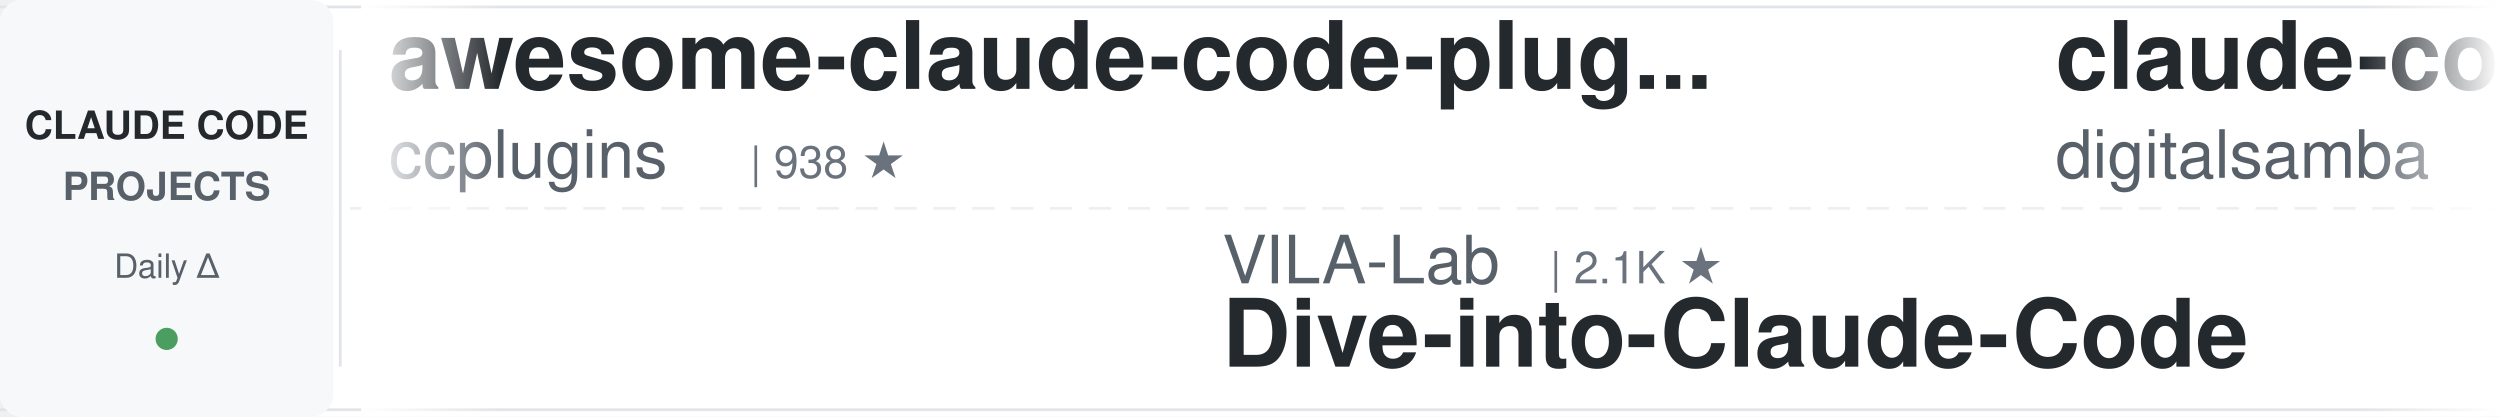
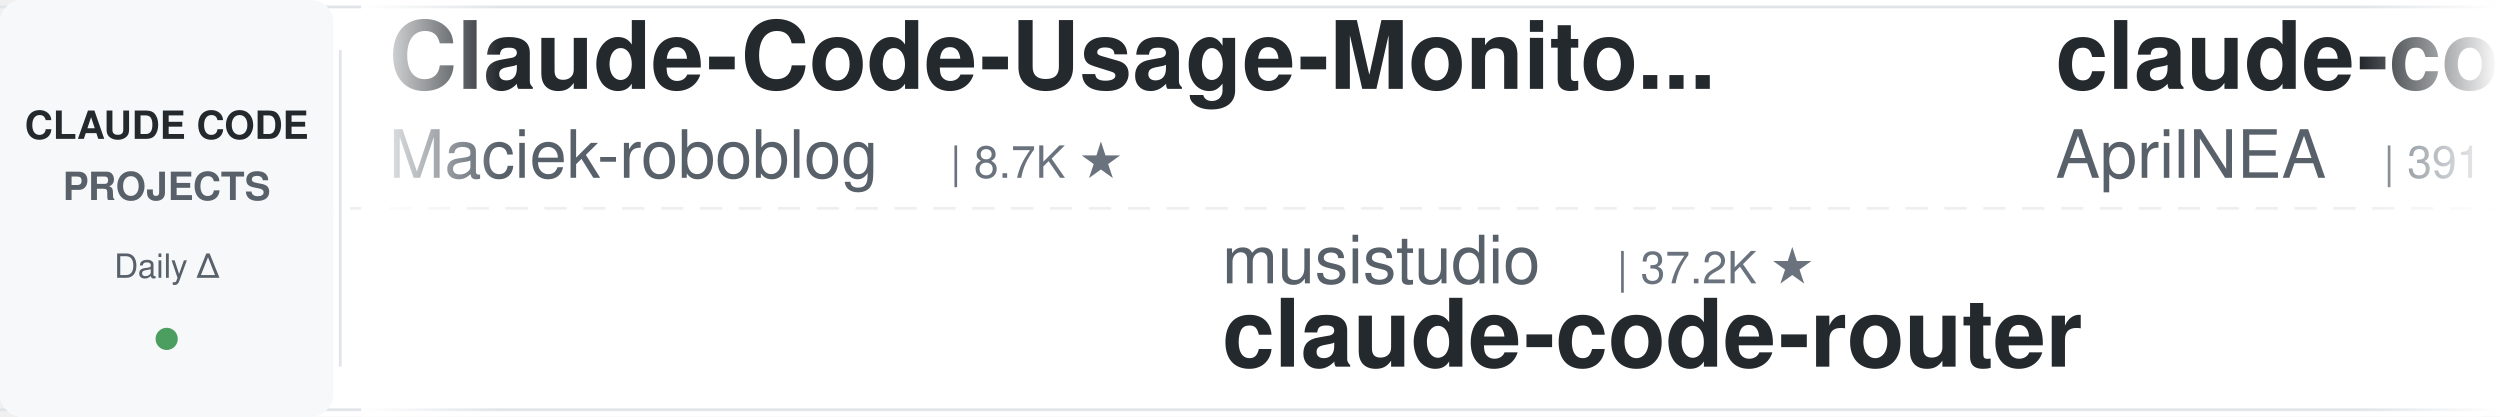
<svg xmlns="http://www.w3.org/2000/svg" width="900" height="150">
  <defs>
    <linearGradient id="leftFade" x1="0%" y1="0%" x2="100%" y2="0%">
      <stop offset="0%" style="stop-color:#ffffff;stop-opacity:1" />
      <stop offset="100%" style="stop-color:#ffffff;stop-opacity:0" />
    </linearGradient>
    <linearGradient id="rightFade" x1="0%" y1="0%" x2="100%" y2="0%">
      <stop offset="0%" style="stop-color:#ffffff;stop-opacity:0" />
      <stop offset="100%" style="stop-color:#ffffff;stop-opacity:1" />
    </linearGradient>
  </defs>
  <rect width="900" height="150" fill="#ffffff" rx="8" />
  <rect x="0" y="2" width="900" height="1" fill="#e1e4e8" />
  <rect x="0" y="147" width="900" height="1" fill="#e1e4e8" />
  <line x1="0" y1="75" x2="900" y2="75" stroke="#e1e4e8" stroke-width="1" stroke-dasharray="8 6" opacity="0.6" />
  <rect x="0" y="0" width="120" height="150" fill="#f6f8fa" rx="8" />
  <text x="60" y="50" font-family="-apple-system, BlinkMacSystemFont, 'Segoe UI', Helvetica, Arial, sans-serif" font-size="14" font-weight="600" fill="#24292e" text-anchor="middle">CLAUDE CODE</text>
  <text x="60" y="72" font-family="-apple-system, BlinkMacSystemFont, 'Segoe UI', Helvetica, Arial, sans-serif" font-size="14" font-weight="600" fill="#586069" text-anchor="middle">PROJECTS</text>
  <text x="60" y="100" font-family="-apple-system, BlinkMacSystemFont, 'Segoe UI', Helvetica, Arial, sans-serif" font-size="12" font-weight="500" fill="#586069" text-anchor="middle">Daily Δ</text>
  <circle cx="60" cy="122" r="4" fill="#22863a" opacity="0.8" />
  <rect x="122" y="18" width="1" height="114" fill="#e1e4e8" />
  <clipPath id="tickerClip">
    <rect x="130" y="0" width="770" height="150" />
  </clipPath>
  <g clip-path="url(#tickerClip)">
    <g id="tickerItems">
      <animateTransform attributeName="transform" attributeType="XML" type="translate" from="0 0" to="-3000 0" dur="54s" repeatCount="indefinite" />
      <g transform="translate(0, 0)">
-         <text x="140" y="32" font-family="-apple-system, BlinkMacSystemFont, 'Segoe UI', Helvetica, Arial, sans-serif" font-size="34" font-weight="600" fill="#24292e">awesome-claude-code-plug...</text>
-         <text x="140" y="64" font-family="-apple-system, BlinkMacSystemFont, 'Segoe UI', Helvetica, Arial, sans-serif" font-size="24" font-weight="400" fill="#586069">ccplugins</text>
-         <text x="270" y="64" font-family="-apple-system, BlinkMacSystemFont, 'Segoe UI', Helvetica, Arial, sans-serif" font-size="16" font-weight="500" fill="#6a737d">| 938 ★</text>
+         <text x="140" y="32" font-family="-apple-system, BlinkMacSystemFont, 'Segoe UI', Helvetica, Arial, sans-serif" font-size="34" font-weight="600" fill="#24292e">Claude-Code-Usage-Monito...</text>
+         <text x="140" y="64" font-family="-apple-system, BlinkMacSystemFont, 'Segoe UI', Helvetica, Arial, sans-serif" font-size="24" font-weight="400" fill="#586069">Maciek-roboblog</text>
+         <text x="342" y="64" font-family="-apple-system, BlinkMacSystemFont, 'Segoe UI', Helvetica, Arial, sans-serif" font-size="16" font-weight="500" fill="#6a737d">| 8.7K ★</text>
      </g>
      <g transform="translate(300, 0)">
-         <text x="140" y="102" font-family="-apple-system, BlinkMacSystemFont, 'Segoe UI', Helvetica, Arial, sans-serif" font-size="24" font-weight="400" fill="#586069">VILA-Lab</text>
-         <text x="258" y="102" font-family="-apple-system, BlinkMacSystemFont, 'Segoe UI', Helvetica, Arial, sans-serif" font-size="16" font-weight="500" fill="#6a737d">| 2.1K ★</text>
-         <text x="140" y="132" font-family="-apple-system, BlinkMacSystemFont, 'Segoe UI', Helvetica, Arial, sans-serif" font-size="34" font-weight="600" fill="#24292e">Dive-into-Claude-Code</text>
+         <text x="140" y="102" font-family="-apple-system, BlinkMacSystemFont, 'Segoe UI', Helvetica, Arial, sans-serif" font-size="24" font-weight="400" fill="#586069">musistudio</text>
+         <text x="282" y="102" font-family="-apple-system, BlinkMacSystemFont, 'Segoe UI', Helvetica, Arial, sans-serif" font-size="16" font-weight="500" fill="#6a737d">| 37.2K ★</text>
+         <text x="140" y="132" font-family="-apple-system, BlinkMacSystemFont, 'Segoe UI', Helvetica, Arial, sans-serif" font-size="34" font-weight="600" fill="#24292e">claude-code-router</text>
      </g>
      <g transform="translate(600, 0)">
-         <text x="140" y="32" font-family="-apple-system, BlinkMacSystemFont, 'Segoe UI', Helvetica, Arial, sans-serif" font-size="34" font-weight="600" fill="#24292e">claude-code-video-toolki...</text>
-         <text x="140" y="64" font-family="-apple-system, BlinkMacSystemFont, 'Segoe UI', Helvetica, Arial, sans-serif" font-size="24" font-weight="400" fill="#586069">digitalsamba</text>
-         <text x="306" y="64" font-family="-apple-system, BlinkMacSystemFont, 'Segoe UI', Helvetica, Arial, sans-serif" font-size="16" font-weight="500" fill="#6a737d">| 2.1K ★</text>
+         <text x="140" y="32" font-family="-apple-system, BlinkMacSystemFont, 'Segoe UI', Helvetica, Arial, sans-serif" font-size="34" font-weight="600" fill="#24292e">claude-code-source</text>
+         <text x="140" y="64" font-family="-apple-system, BlinkMacSystemFont, 'Segoe UI', Helvetica, Arial, sans-serif" font-size="24" font-weight="400" fill="#586069">AprilNEA</text>
+         <text x="258" y="64" font-family="-apple-system, BlinkMacSystemFont, 'Segoe UI', Helvetica, Arial, sans-serif" font-size="16" font-weight="500" fill="#6a737d">| 391 ★</text>
      </g>
      <g transform="translate(900, 0)">
-         <text x="140" y="102" font-family="-apple-system, BlinkMacSystemFont, 'Segoe UI', Helvetica, Arial, sans-serif" font-size="24" font-weight="400" fill="#586069">disler</text>
-         <text x="234" y="102" font-family="-apple-system, BlinkMacSystemFont, 'Segoe UI', Helvetica, Arial, sans-serif" font-size="16" font-weight="500" fill="#6a737d">| 1.7K ★</text>
-         <text x="140" y="132" font-family="-apple-system, BlinkMacSystemFont, 'Segoe UI', Helvetica, Arial, sans-serif" font-size="34" font-weight="600" fill="#24292e">pi-vs-claude-code</text>
+         <text x="140" y="102" font-family="-apple-system, BlinkMacSystemFont, 'Segoe UI', Helvetica, Arial, sans-serif" font-size="24" font-weight="400" fill="#586069">anthropics</text>
+         <text x="282" y="102" font-family="-apple-system, BlinkMacSystemFont, 'Segoe UI', Helvetica, Arial, sans-serif" font-size="16" font-weight="500" fill="#6a737d">| 6.2K ★</text>
+         <text x="140" y="132" font-family="-apple-system, BlinkMacSystemFont, 'Segoe UI', Helvetica, Arial, sans-serif" font-size="34" font-weight="600" fill="#24292e">claude-code-security-rev...</text>
      </g>
      <g transform="translate(1200, 0)">
        <text x="140" y="32" font-family="-apple-system, BlinkMacSystemFont, 'Segoe UI', Helvetica, Arial, sans-serif" font-size="34" font-weight="600" fill="#24292e">how-claude-code-works</text>
        <text x="140" y="64" font-family="-apple-system, BlinkMacSystemFont, 'Segoe UI', Helvetica, Arial, sans-serif" font-size="24" font-weight="400" fill="#586069">Windy3f3f3f3f</text>
        <text x="318" y="64" font-family="-apple-system, BlinkMacSystemFont, 'Segoe UI', Helvetica, Arial, sans-serif" font-size="16" font-weight="500" fill="#6a737d">| 3.6K ★</text>
      </g>
      <g transform="translate(1500, 0)">
-         <text x="140" y="102" font-family="-apple-system, BlinkMacSystemFont, 'Segoe UI', Helvetica, Arial, sans-serif" font-size="24" font-weight="400" fill="#586069">AICoderTudou</text>
-         <text x="306" y="102" font-family="-apple-system, BlinkMacSystemFont, 'Segoe UI', Helvetica, Arial, sans-serif" font-size="16" font-weight="500" fill="#6a737d">| 494 ★</text>
-         <text x="140" y="132" font-family="-apple-system, BlinkMacSystemFont, 'Segoe UI', Helvetica, Arial, sans-serif" font-size="34" font-weight="600" fill="#24292e">claude-code-tudou</text>
+         <text x="140" y="102" font-family="-apple-system, BlinkMacSystemFont, 'Segoe UI', Helvetica, Arial, sans-serif" font-size="24" font-weight="400" fill="#586069">Yeachan-Heo</text>
+         <text x="294" y="102" font-family="-apple-system, BlinkMacSystemFont, 'Segoe UI', Helvetica, Arial, sans-serif" font-size="16" font-weight="500" fill="#6a737d">| 39.2K ★</text>
+         <text x="140" y="132" font-family="-apple-system, BlinkMacSystemFont, 'Segoe UI', Helvetica, Arial, sans-serif" font-size="34" font-weight="600" fill="#24292e">oh-my-claudecode</text>
      </g>
      <g transform="translate(1800, 0)">
-         <text x="140" y="32" font-family="-apple-system, BlinkMacSystemFont, 'Segoe UI', Helvetica, Arial, sans-serif" font-size="34" font-weight="600" fill="#24292e">claude-code-harness</text>
-         <text x="140" y="64" font-family="-apple-system, BlinkMacSystemFont, 'Segoe UI', Helvetica, Arial, sans-serif" font-size="24" font-weight="400" fill="#586069">Chachamaru127</text>
-         <text x="318" y="64" font-family="-apple-system, BlinkMacSystemFont, 'Segoe UI', Helvetica, Arial, sans-serif" font-size="16" font-weight="500" fill="#6a737d">| 3.1K ★</text>
+         <text x="140" y="32" font-family="-apple-system, BlinkMacSystemFont, 'Segoe UI', Helvetica, Arial, sans-serif" font-size="34" font-weight="600" fill="#24292e">claude-code-guide</text>
+         <text x="140" y="64" font-family="-apple-system, BlinkMacSystemFont, 'Segoe UI', Helvetica, Arial, sans-serif" font-size="24" font-weight="400" fill="#586069">zebbern</text>
+         <text x="246" y="64" font-family="-apple-system, BlinkMacSystemFont, 'Segoe UI', Helvetica, Arial, sans-serif" font-size="16" font-weight="500" fill="#6a737d">| 4.6K ★</text>
      </g>
      <g transform="translate(2100, 0)">
-         <text x="140" y="102" font-family="-apple-system, BlinkMacSystemFont, 'Segoe UI', Helvetica, Arial, sans-serif" font-size="24" font-weight="400" fill="#586069">pedrohcgs</text>
-         <text x="270" y="102" font-family="-apple-system, BlinkMacSystemFont, 'Segoe UI', Helvetica, Arial, sans-serif" font-size="16" font-weight="500" fill="#6a737d">| 1.6K ★</text>
-         <text x="140" y="132" font-family="-apple-system, BlinkMacSystemFont, 'Segoe UI', Helvetica, Arial, sans-serif" font-size="34" font-weight="600" fill="#24292e">claude-code-my-workflow</text>
+         <text x="140" y="102" font-family="-apple-system, BlinkMacSystemFont, 'Segoe UI', Helvetica, Arial, sans-serif" font-size="24" font-weight="400" fill="#586069">lintsinghua</text>
+         <text x="294" y="102" font-family="-apple-system, BlinkMacSystemFont, 'Segoe UI', Helvetica, Arial, sans-serif" font-size="16" font-weight="500" fill="#6a737d">| 4.2K ★</text>
+         <text x="140" y="132" font-family="-apple-system, BlinkMacSystemFont, 'Segoe UI', Helvetica, Arial, sans-serif" font-size="34" font-weight="600" fill="#24292e">claude-code-book</text>
      </g>
      <g transform="translate(2400, 0)">
-         <text x="140" y="32" font-family="-apple-system, BlinkMacSystemFont, 'Segoe UI', Helvetica, Arial, sans-serif" font-size="34" font-weight="600" fill="#24292e">claude-code-rev</text>
-         <text x="140" y="64" font-family="-apple-system, BlinkMacSystemFont, 'Segoe UI', Helvetica, Arial, sans-serif" font-size="24" font-weight="400" fill="#586069">oboard</text>
-         <text x="234" y="64" font-family="-apple-system, BlinkMacSystemFont, 'Segoe UI', Helvetica, Arial, sans-serif" font-size="16" font-weight="500" fill="#6a737d">| 3.3K ★</text>
+         <text x="140" y="32" font-family="-apple-system, BlinkMacSystemFont, 'Segoe UI', Helvetica, Arial, sans-serif" font-size="34" font-weight="600" fill="#24292e">claude-code-spec-workflo...</text>
+         <text x="140" y="64" font-family="-apple-system, BlinkMacSystemFont, 'Segoe UI', Helvetica, Arial, sans-serif" font-size="24" font-weight="400" fill="#586069">Pimzino</text>
+         <text x="246" y="64" font-family="-apple-system, BlinkMacSystemFont, 'Segoe UI', Helvetica, Arial, sans-serif" font-size="16" font-weight="500" fill="#6a737d">| 3.9K ★</text>
      </g>
      <g transform="translate(2700, 0)">
-         <text x="140" y="102" font-family="-apple-system, BlinkMacSystemFont, 'Segoe UI', Helvetica, Arial, sans-serif" font-size="24" font-weight="400" fill="#586069">FlorianBruniaux</text>
-         <text x="342" y="102" font-family="-apple-system, BlinkMacSystemFont, 'Segoe UI', Helvetica, Arial, sans-serif" font-size="16" font-weight="500" fill="#6a737d">| 6.0K ★</text>
-         <text x="140" y="132" font-family="-apple-system, BlinkMacSystemFont, 'Segoe UI', Helvetica, Arial, sans-serif" font-size="34" font-weight="600" fill="#24292e">claude-code-ultimate-gui...</text>
+         <text x="140" y="102" font-family="-apple-system, BlinkMacSystemFont, 'Segoe UI', Helvetica, Arial, sans-serif" font-size="24" font-weight="400" fill="#586069">Piebald-AI</text>
+         <text x="282" y="102" font-family="-apple-system, BlinkMacSystemFont, 'Segoe UI', Helvetica, Arial, sans-serif" font-size="16" font-weight="500" fill="#6a737d">| 12.7K ★</text>
+         <text x="140" y="132" font-family="-apple-system, BlinkMacSystemFont, 'Segoe UI', Helvetica, Arial, sans-serif" font-size="34" font-weight="600" fill="#24292e">claude-code-system-promp...</text>
      </g>
      <g transform="translate(3000, 0)">
-         <text x="140" y="32" font-family="-apple-system, BlinkMacSystemFont, 'Segoe UI', Helvetica, Arial, sans-serif" font-size="34" font-weight="600" fill="#24292e">awesome-claude-code-plug...</text>
-         <text x="140" y="64" font-family="-apple-system, BlinkMacSystemFont, 'Segoe UI', Helvetica, Arial, sans-serif" font-size="24" font-weight="400" fill="#586069">ccplugins</text>
-         <text x="270" y="64" font-family="-apple-system, BlinkMacSystemFont, 'Segoe UI', Helvetica, Arial, sans-serif" font-size="16" font-weight="500" fill="#6a737d">| 938 ★</text>
+         <text x="140" y="32" font-family="-apple-system, BlinkMacSystemFont, 'Segoe UI', Helvetica, Arial, sans-serif" font-size="34" font-weight="600" fill="#24292e">Claude-Code-Usage-Monito...</text>
+         <text x="140" y="64" font-family="-apple-system, BlinkMacSystemFont, 'Segoe UI', Helvetica, Arial, sans-serif" font-size="24" font-weight="400" fill="#586069">Maciek-roboblog</text>
+         <text x="342" y="64" font-family="-apple-system, BlinkMacSystemFont, 'Segoe UI', Helvetica, Arial, sans-serif" font-size="16" font-weight="500" fill="#6a737d">| 8.7K ★</text>
      </g>
      <g transform="translate(3300, 0)">
-         <text x="140" y="102" font-family="-apple-system, BlinkMacSystemFont, 'Segoe UI', Helvetica, Arial, sans-serif" font-size="24" font-weight="400" fill="#586069">VILA-Lab</text>
-         <text x="258" y="102" font-family="-apple-system, BlinkMacSystemFont, 'Segoe UI', Helvetica, Arial, sans-serif" font-size="16" font-weight="500" fill="#6a737d">| 2.1K ★</text>
-         <text x="140" y="132" font-family="-apple-system, BlinkMacSystemFont, 'Segoe UI', Helvetica, Arial, sans-serif" font-size="34" font-weight="600" fill="#24292e">Dive-into-Claude-Code</text>
+         <text x="140" y="102" font-family="-apple-system, BlinkMacSystemFont, 'Segoe UI', Helvetica, Arial, sans-serif" font-size="24" font-weight="400" fill="#586069">musistudio</text>
+         <text x="282" y="102" font-family="-apple-system, BlinkMacSystemFont, 'Segoe UI', Helvetica, Arial, sans-serif" font-size="16" font-weight="500" fill="#6a737d">| 37.2K ★</text>
+         <text x="140" y="132" font-family="-apple-system, BlinkMacSystemFont, 'Segoe UI', Helvetica, Arial, sans-serif" font-size="34" font-weight="600" fill="#24292e">claude-code-router</text>
      </g>
      <g transform="translate(3600, 0)">
-         <text x="140" y="32" font-family="-apple-system, BlinkMacSystemFont, 'Segoe UI', Helvetica, Arial, sans-serif" font-size="34" font-weight="600" fill="#24292e">claude-code-video-toolki...</text>
-         <text x="140" y="64" font-family="-apple-system, BlinkMacSystemFont, 'Segoe UI', Helvetica, Arial, sans-serif" font-size="24" font-weight="400" fill="#586069">digitalsamba</text>
-         <text x="306" y="64" font-family="-apple-system, BlinkMacSystemFont, 'Segoe UI', Helvetica, Arial, sans-serif" font-size="16" font-weight="500" fill="#6a737d">| 2.1K ★</text>
+         <text x="140" y="32" font-family="-apple-system, BlinkMacSystemFont, 'Segoe UI', Helvetica, Arial, sans-serif" font-size="34" font-weight="600" fill="#24292e">claude-code-source</text>
+         <text x="140" y="64" font-family="-apple-system, BlinkMacSystemFont, 'Segoe UI', Helvetica, Arial, sans-serif" font-size="24" font-weight="400" fill="#586069">AprilNEA</text>
+         <text x="258" y="64" font-family="-apple-system, BlinkMacSystemFont, 'Segoe UI', Helvetica, Arial, sans-serif" font-size="16" font-weight="500" fill="#6a737d">| 391 ★</text>
      </g>
      <g transform="translate(3900, 0)">
-         <text x="140" y="102" font-family="-apple-system, BlinkMacSystemFont, 'Segoe UI', Helvetica, Arial, sans-serif" font-size="24" font-weight="400" fill="#586069">disler</text>
-         <text x="234" y="102" font-family="-apple-system, BlinkMacSystemFont, 'Segoe UI', Helvetica, Arial, sans-serif" font-size="16" font-weight="500" fill="#6a737d">| 1.7K ★</text>
-         <text x="140" y="132" font-family="-apple-system, BlinkMacSystemFont, 'Segoe UI', Helvetica, Arial, sans-serif" font-size="34" font-weight="600" fill="#24292e">pi-vs-claude-code</text>
+         <text x="140" y="102" font-family="-apple-system, BlinkMacSystemFont, 'Segoe UI', Helvetica, Arial, sans-serif" font-size="24" font-weight="400" fill="#586069">anthropics</text>
+         <text x="282" y="102" font-family="-apple-system, BlinkMacSystemFont, 'Segoe UI', Helvetica, Arial, sans-serif" font-size="16" font-weight="500" fill="#6a737d">| 6.2K ★</text>
+         <text x="140" y="132" font-family="-apple-system, BlinkMacSystemFont, 'Segoe UI', Helvetica, Arial, sans-serif" font-size="34" font-weight="600" fill="#24292e">claude-code-security-rev...</text>
      </g>
    </g>
  </g>
  <rect x="130" y="0" width="50" height="150" fill="url(#leftFade)" />
  <rect x="850" y="0" width="50" height="150" fill="url(#rightFade)" />
</svg>
